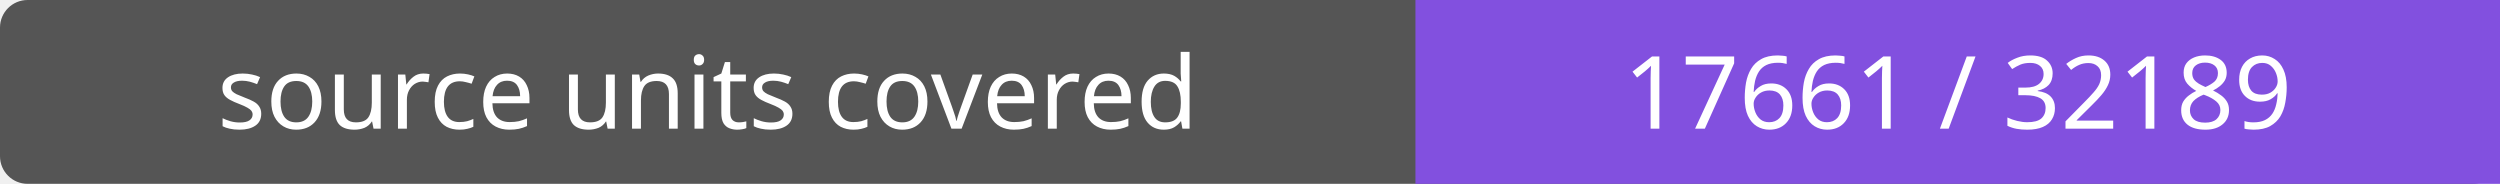
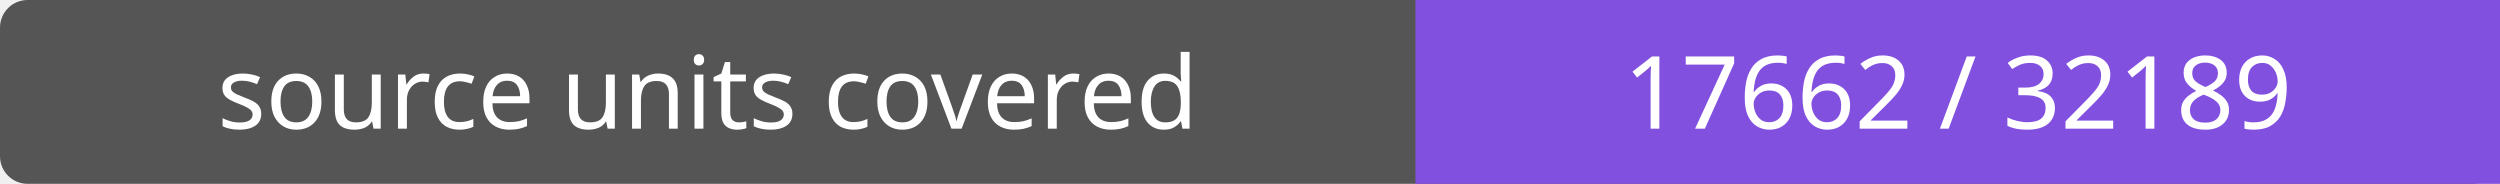
- <svg xmlns="http://www.w3.org/2000/svg" width="272" height="20" role="img" aria-label="source units covered: 17661 / 32189">
+ <svg xmlns="http://www.w3.org/2000/svg" width="272" height="20" role="img" aria-label="source units covered: 17662 / 32189">
  <rect width="272" height="20" rx="3" fill="#555" />
  <path fill="#8250df" d="M154 0h118v20H154z" />
  <g fill="#fff" text-anchor="middle" font-family="Verdana,sans-serif" font-size="11">
    <text x="77.0" y="14">source units covered</text>
-     <text x="213.0" y="14">17661 / 32189</text>
+     <text x="213.0" y="14">17662 / 32189</text>
  </g>
</svg>
